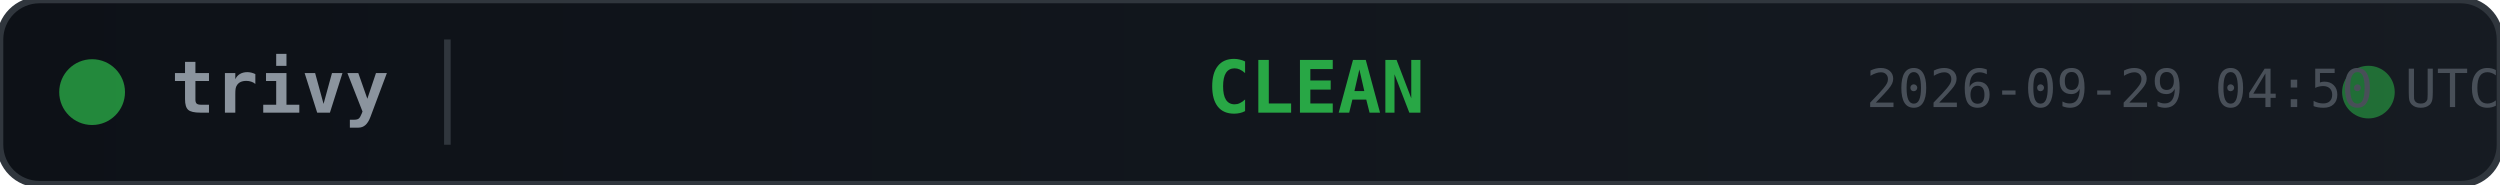
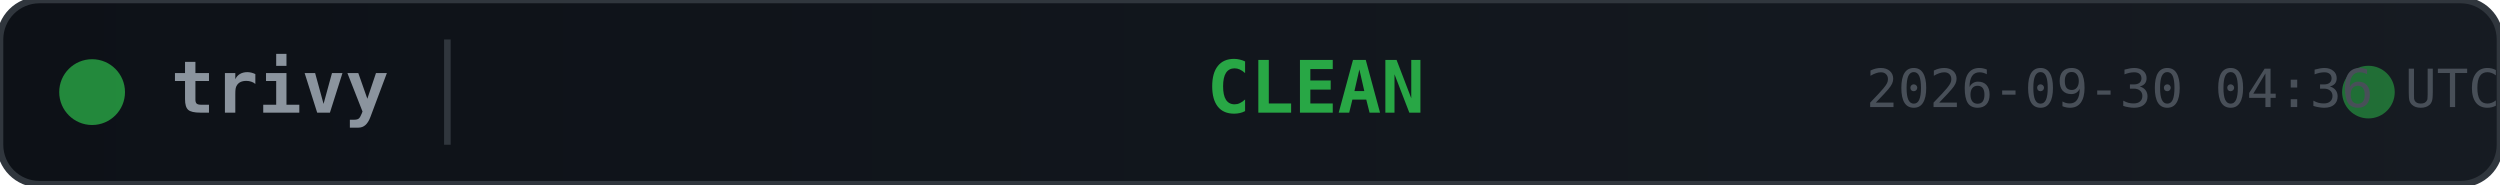
<svg xmlns="http://www.w3.org/2000/svg" width="380" height="28">
  <defs>
    <linearGradient id="bg" x1="0" y1="0" x2="1" y2="0">
      <stop offset="0%" stop-color="#0d1117" />
      <stop offset="100%" stop-color="#161b22" />
    </linearGradient>
  </defs>
  <rect width="380" height="28" rx="6" fill="url(#bg)" stroke="#30363d" stroke-width="1" />
  <circle cx="14" cy="14" r="5" fill="#28a745" opacity="0.8">
    <animate attributeName="opacity" values="0.8;0.4;0.8" dur="2s" repeatCount="indefinite" />
  </circle>
  <text x="26" y="14" fill="#8b949e" font-family="monospace" font-size="11" font-weight="600" dominant-baseline="middle">trivy</text>
  <line x1="68" y1="6" x2="68" y2="22" stroke="#30363d" stroke-width="1" />
  <text x="200" y="14" fill="#28a745" font-family="monospace" font-size="11" font-weight="700" text-anchor="middle" dominant-baseline="middle">CLEAN</text>
  <circle cx="360" cy="14" r="4" fill="#28a745" opacity="0.6">
    <animate attributeName="r" values="4;6;4" dur="1.5s" repeatCount="indefinite" />
    <animate attributeName="opacity" values="0.6;0.2;0.6" dur="1.5s" repeatCount="indefinite" />
  </circle>
-   <text x="380" y="14" fill="#484f58" font-family="monospace" font-size="8" text-anchor="end" dominant-baseline="middle">2026-09-29 04:50 UTC</text>
+   <text x="380" y="14" fill="#484f58" font-family="monospace" font-size="8" text-anchor="end" dominant-baseline="middle">2026-09-30 04:36 UTC</text>
</svg>
